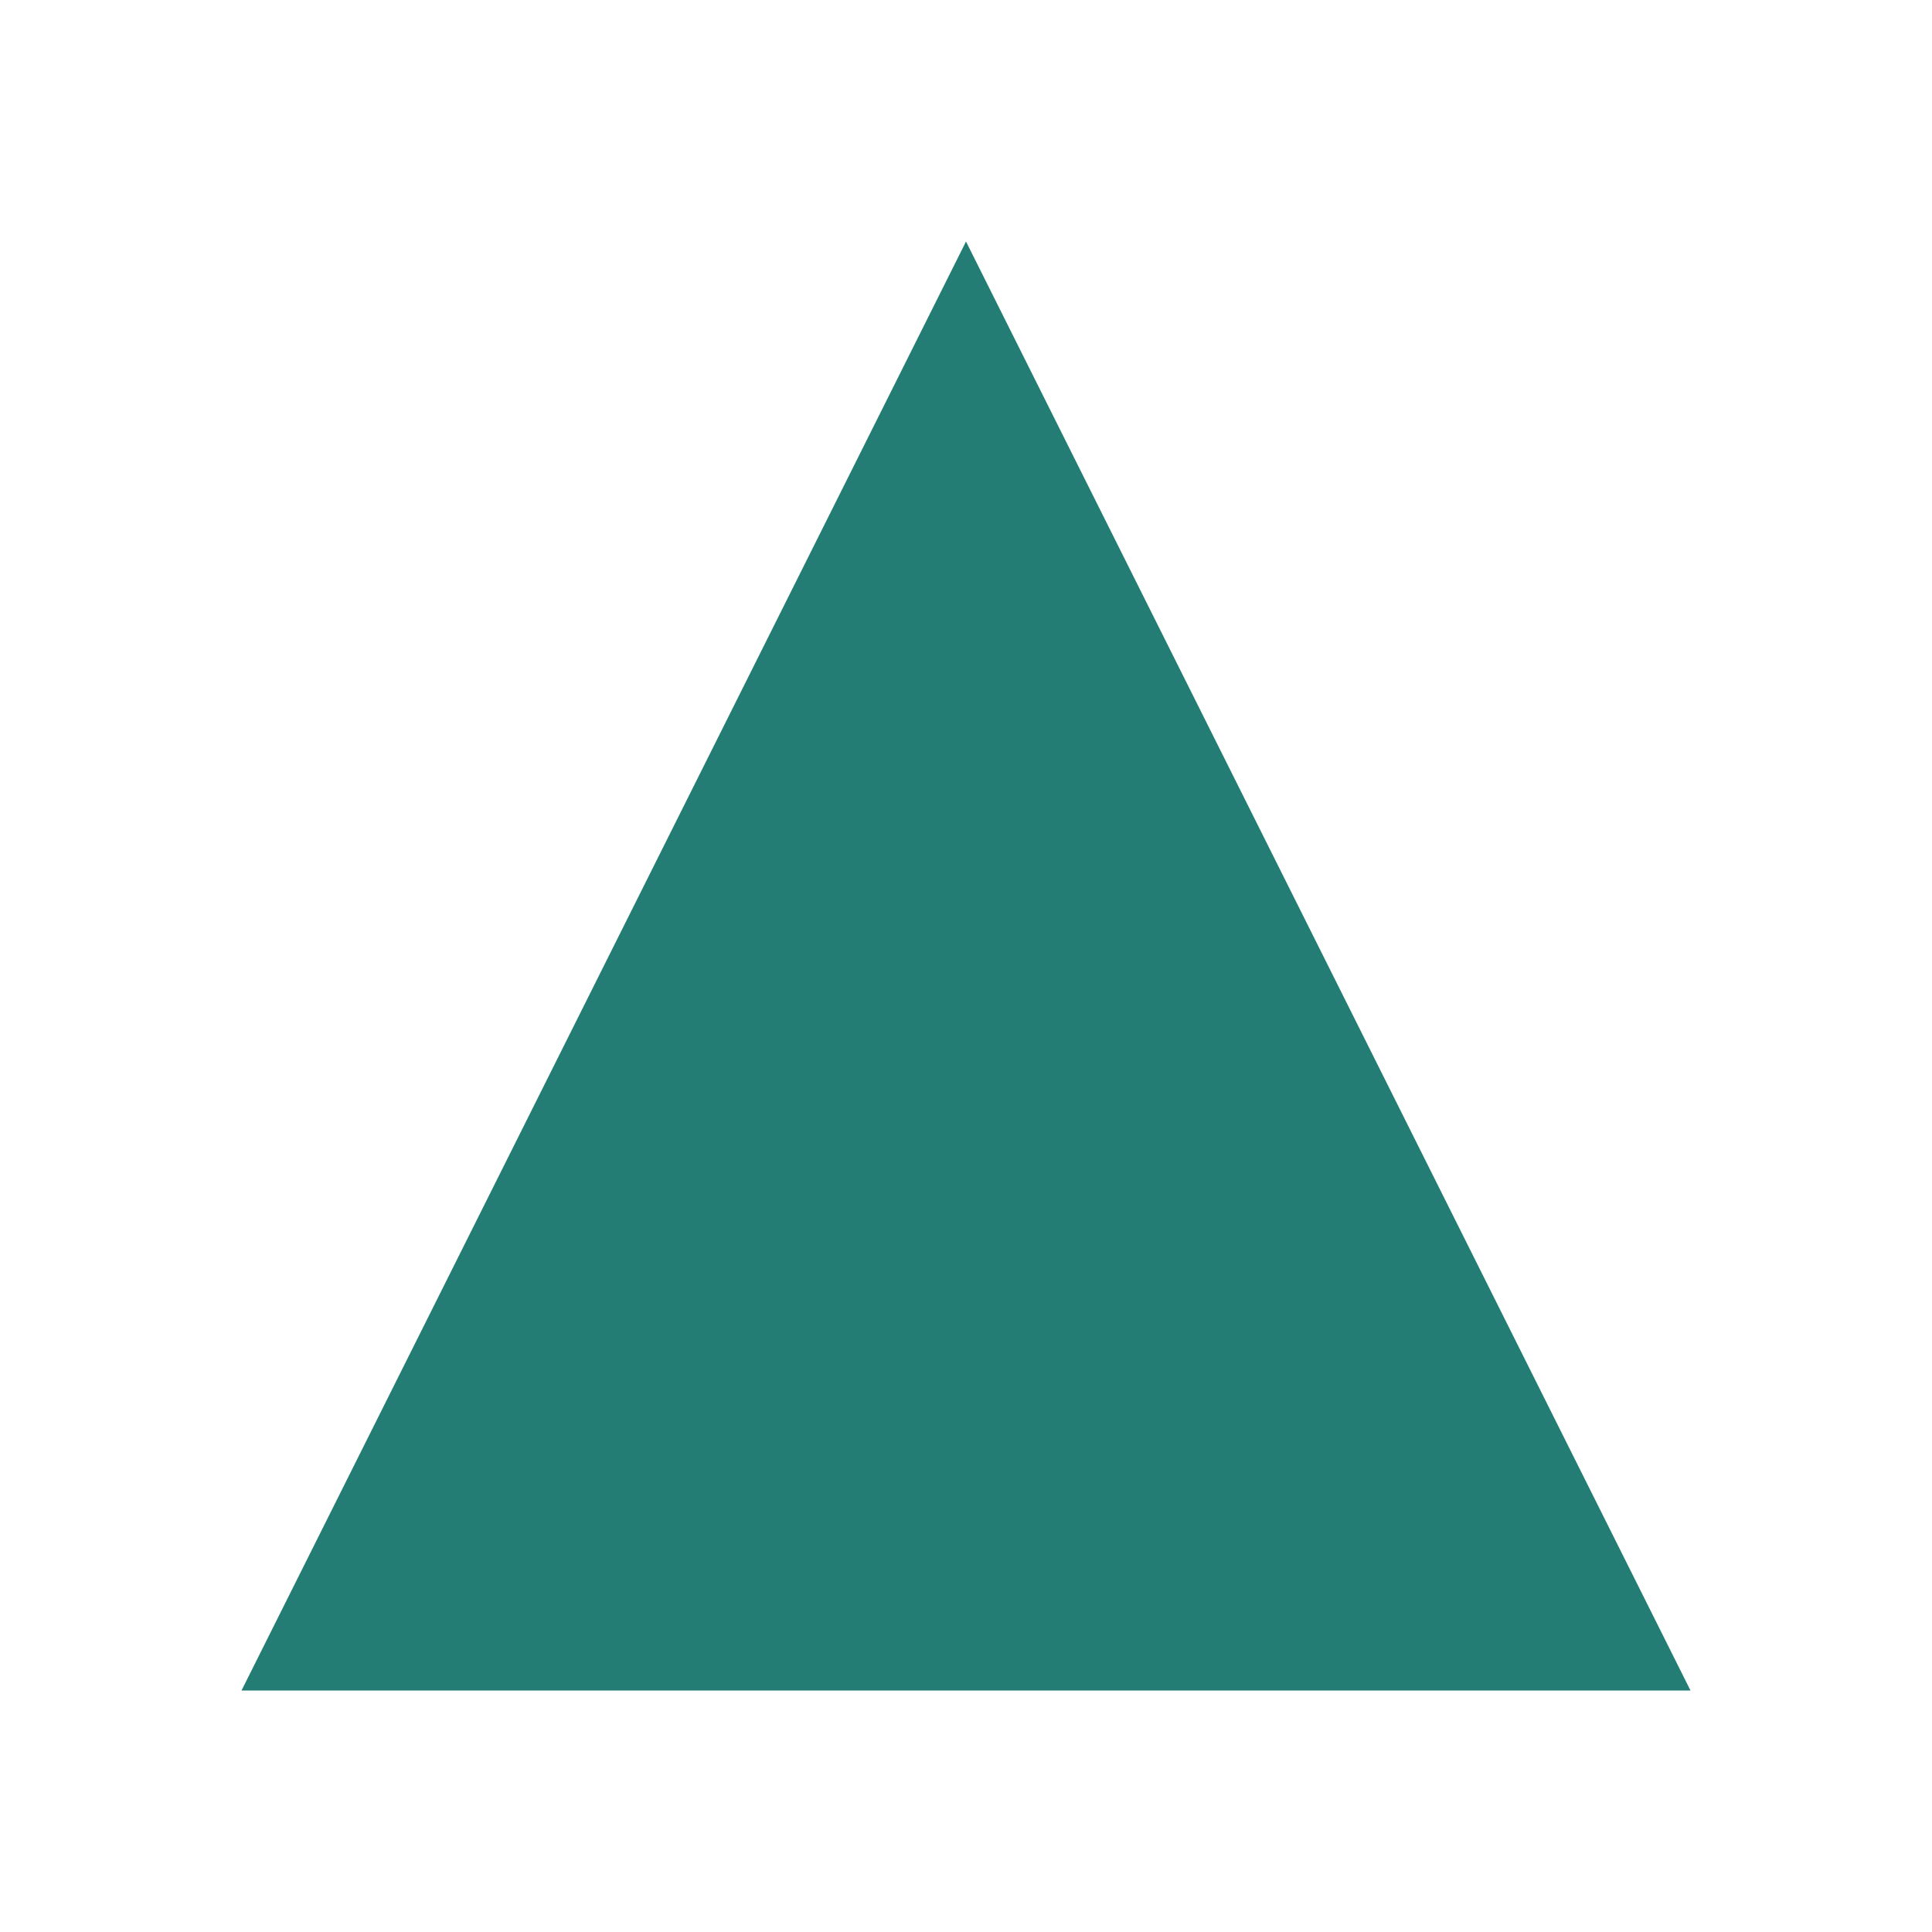
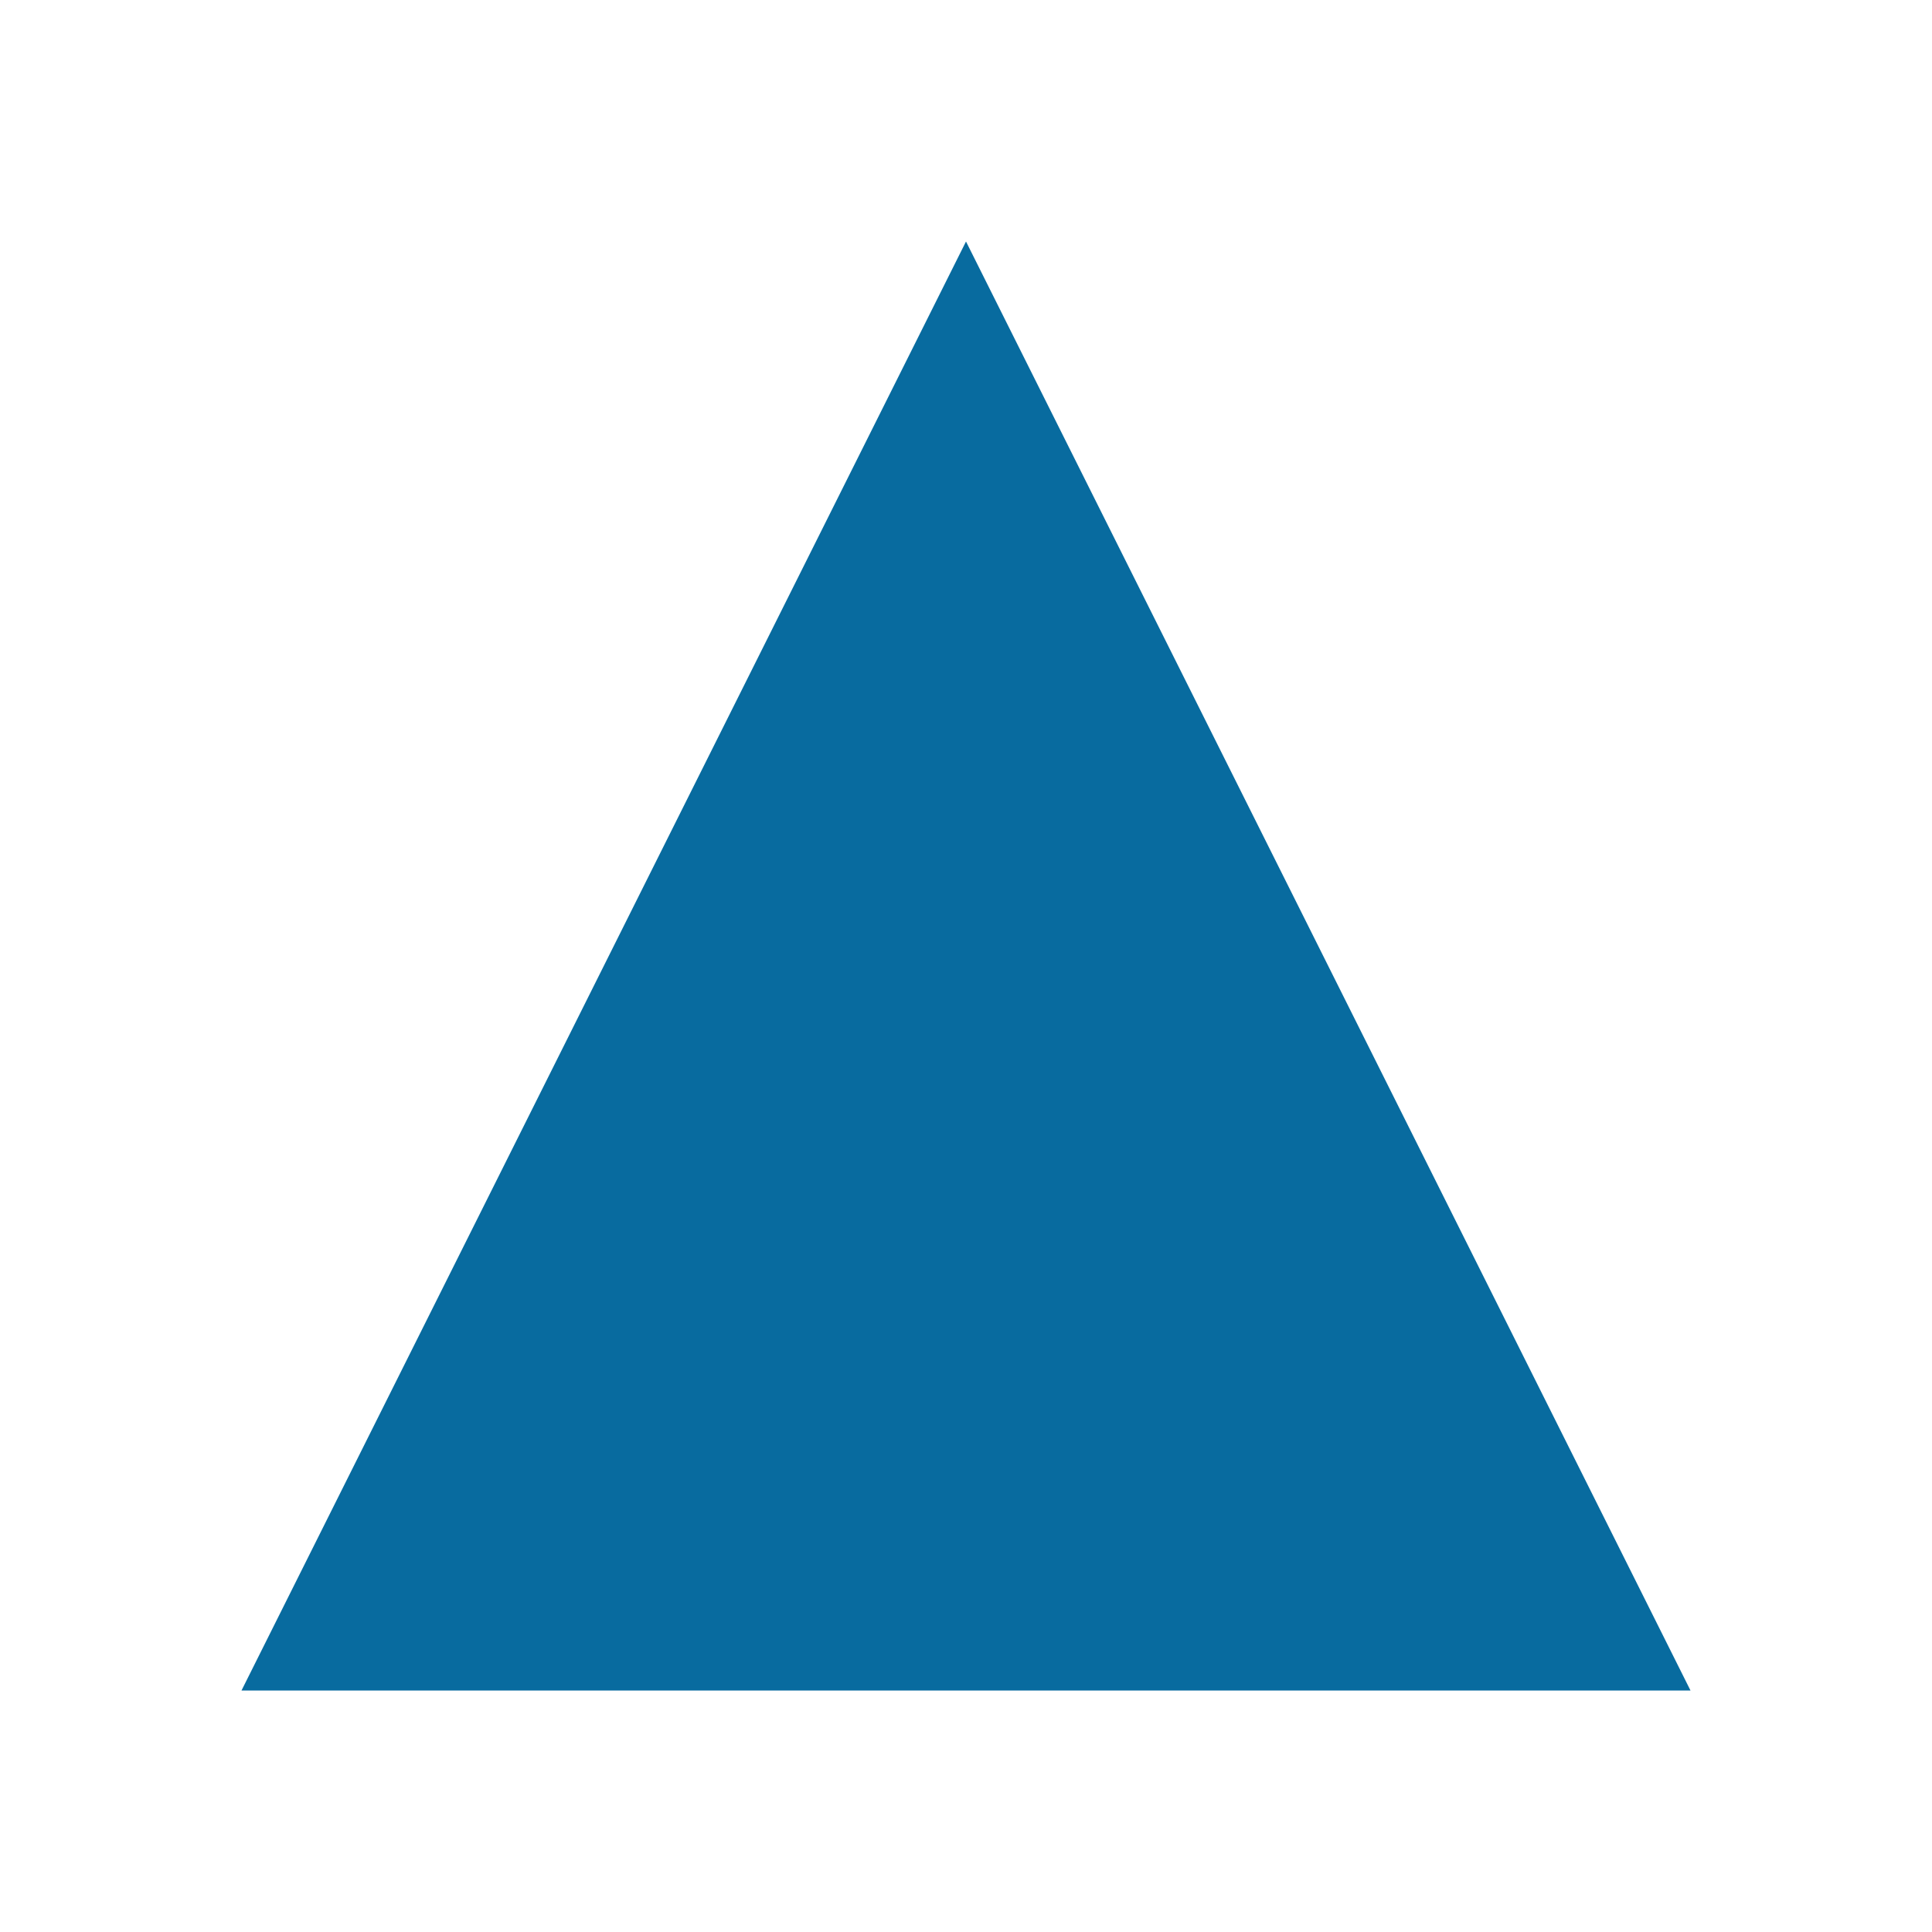
<svg xmlns="http://www.w3.org/2000/svg" viewBox="0 0 16 16">
-   <path d="M8 2 L14 14 H2 Z" fill="#237d75" />
+   <path d="M8 2 L14 14 H2 Z" fill="#086b9f" />
</svg>
